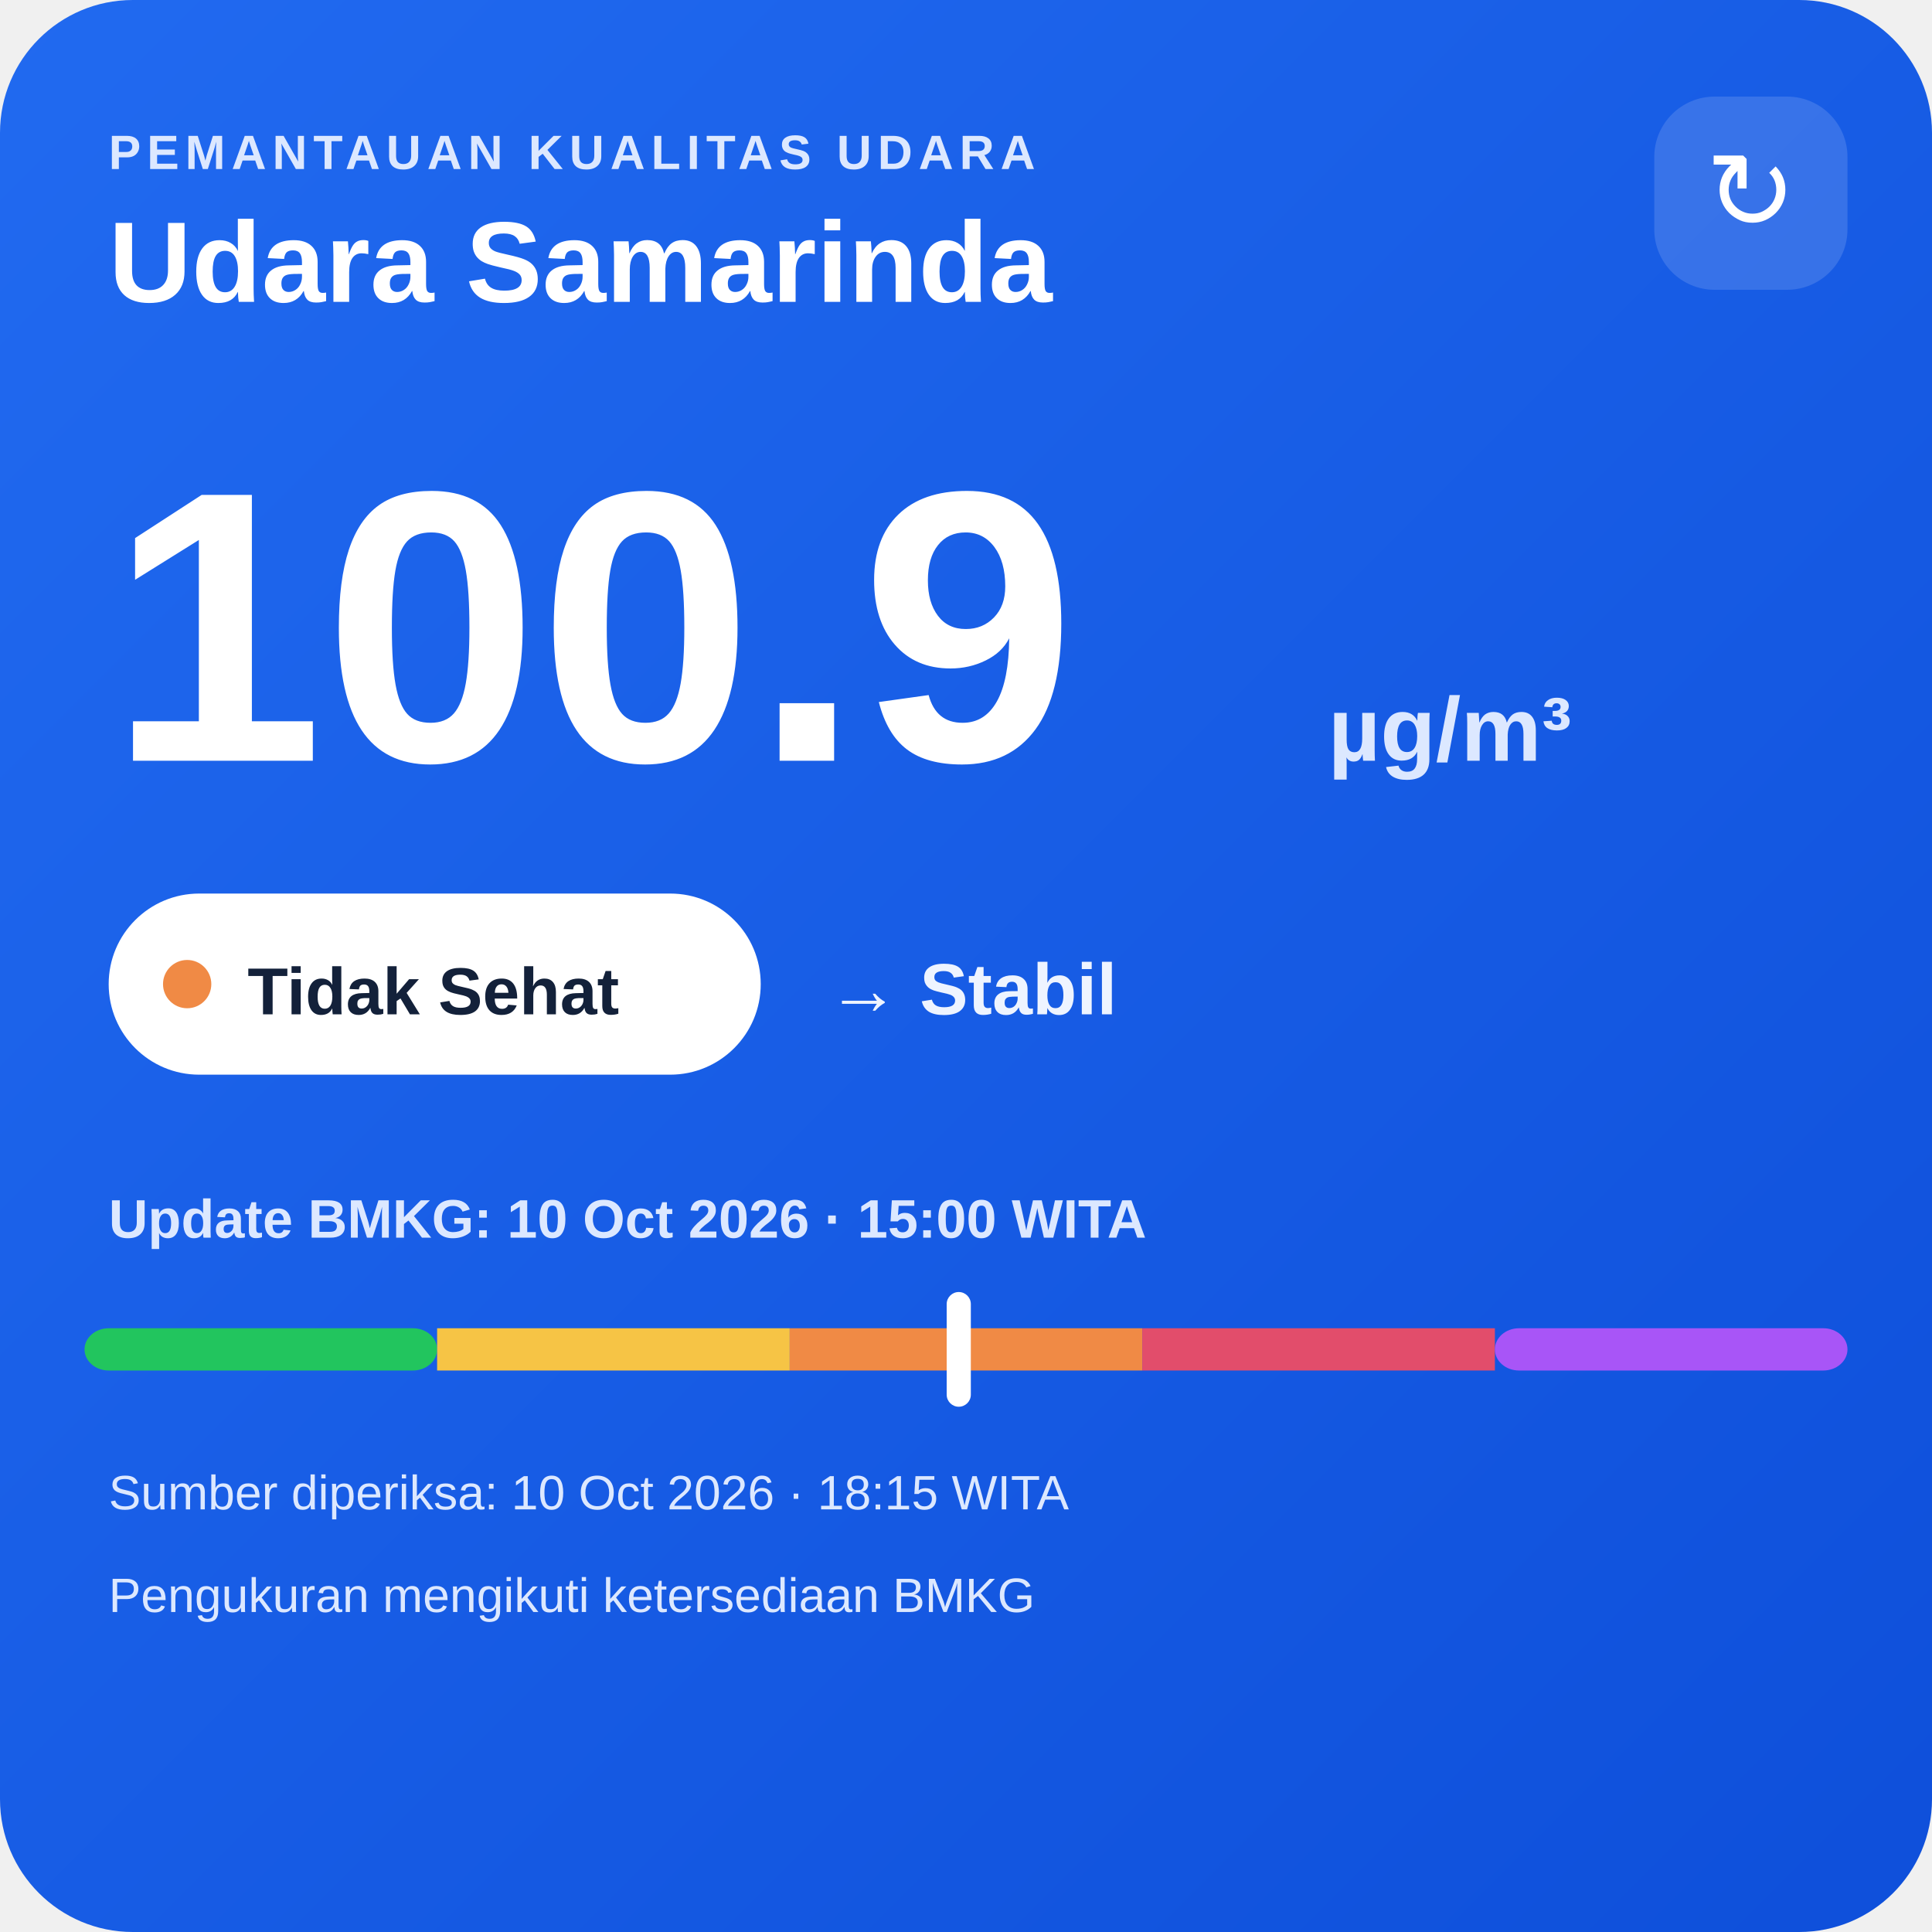
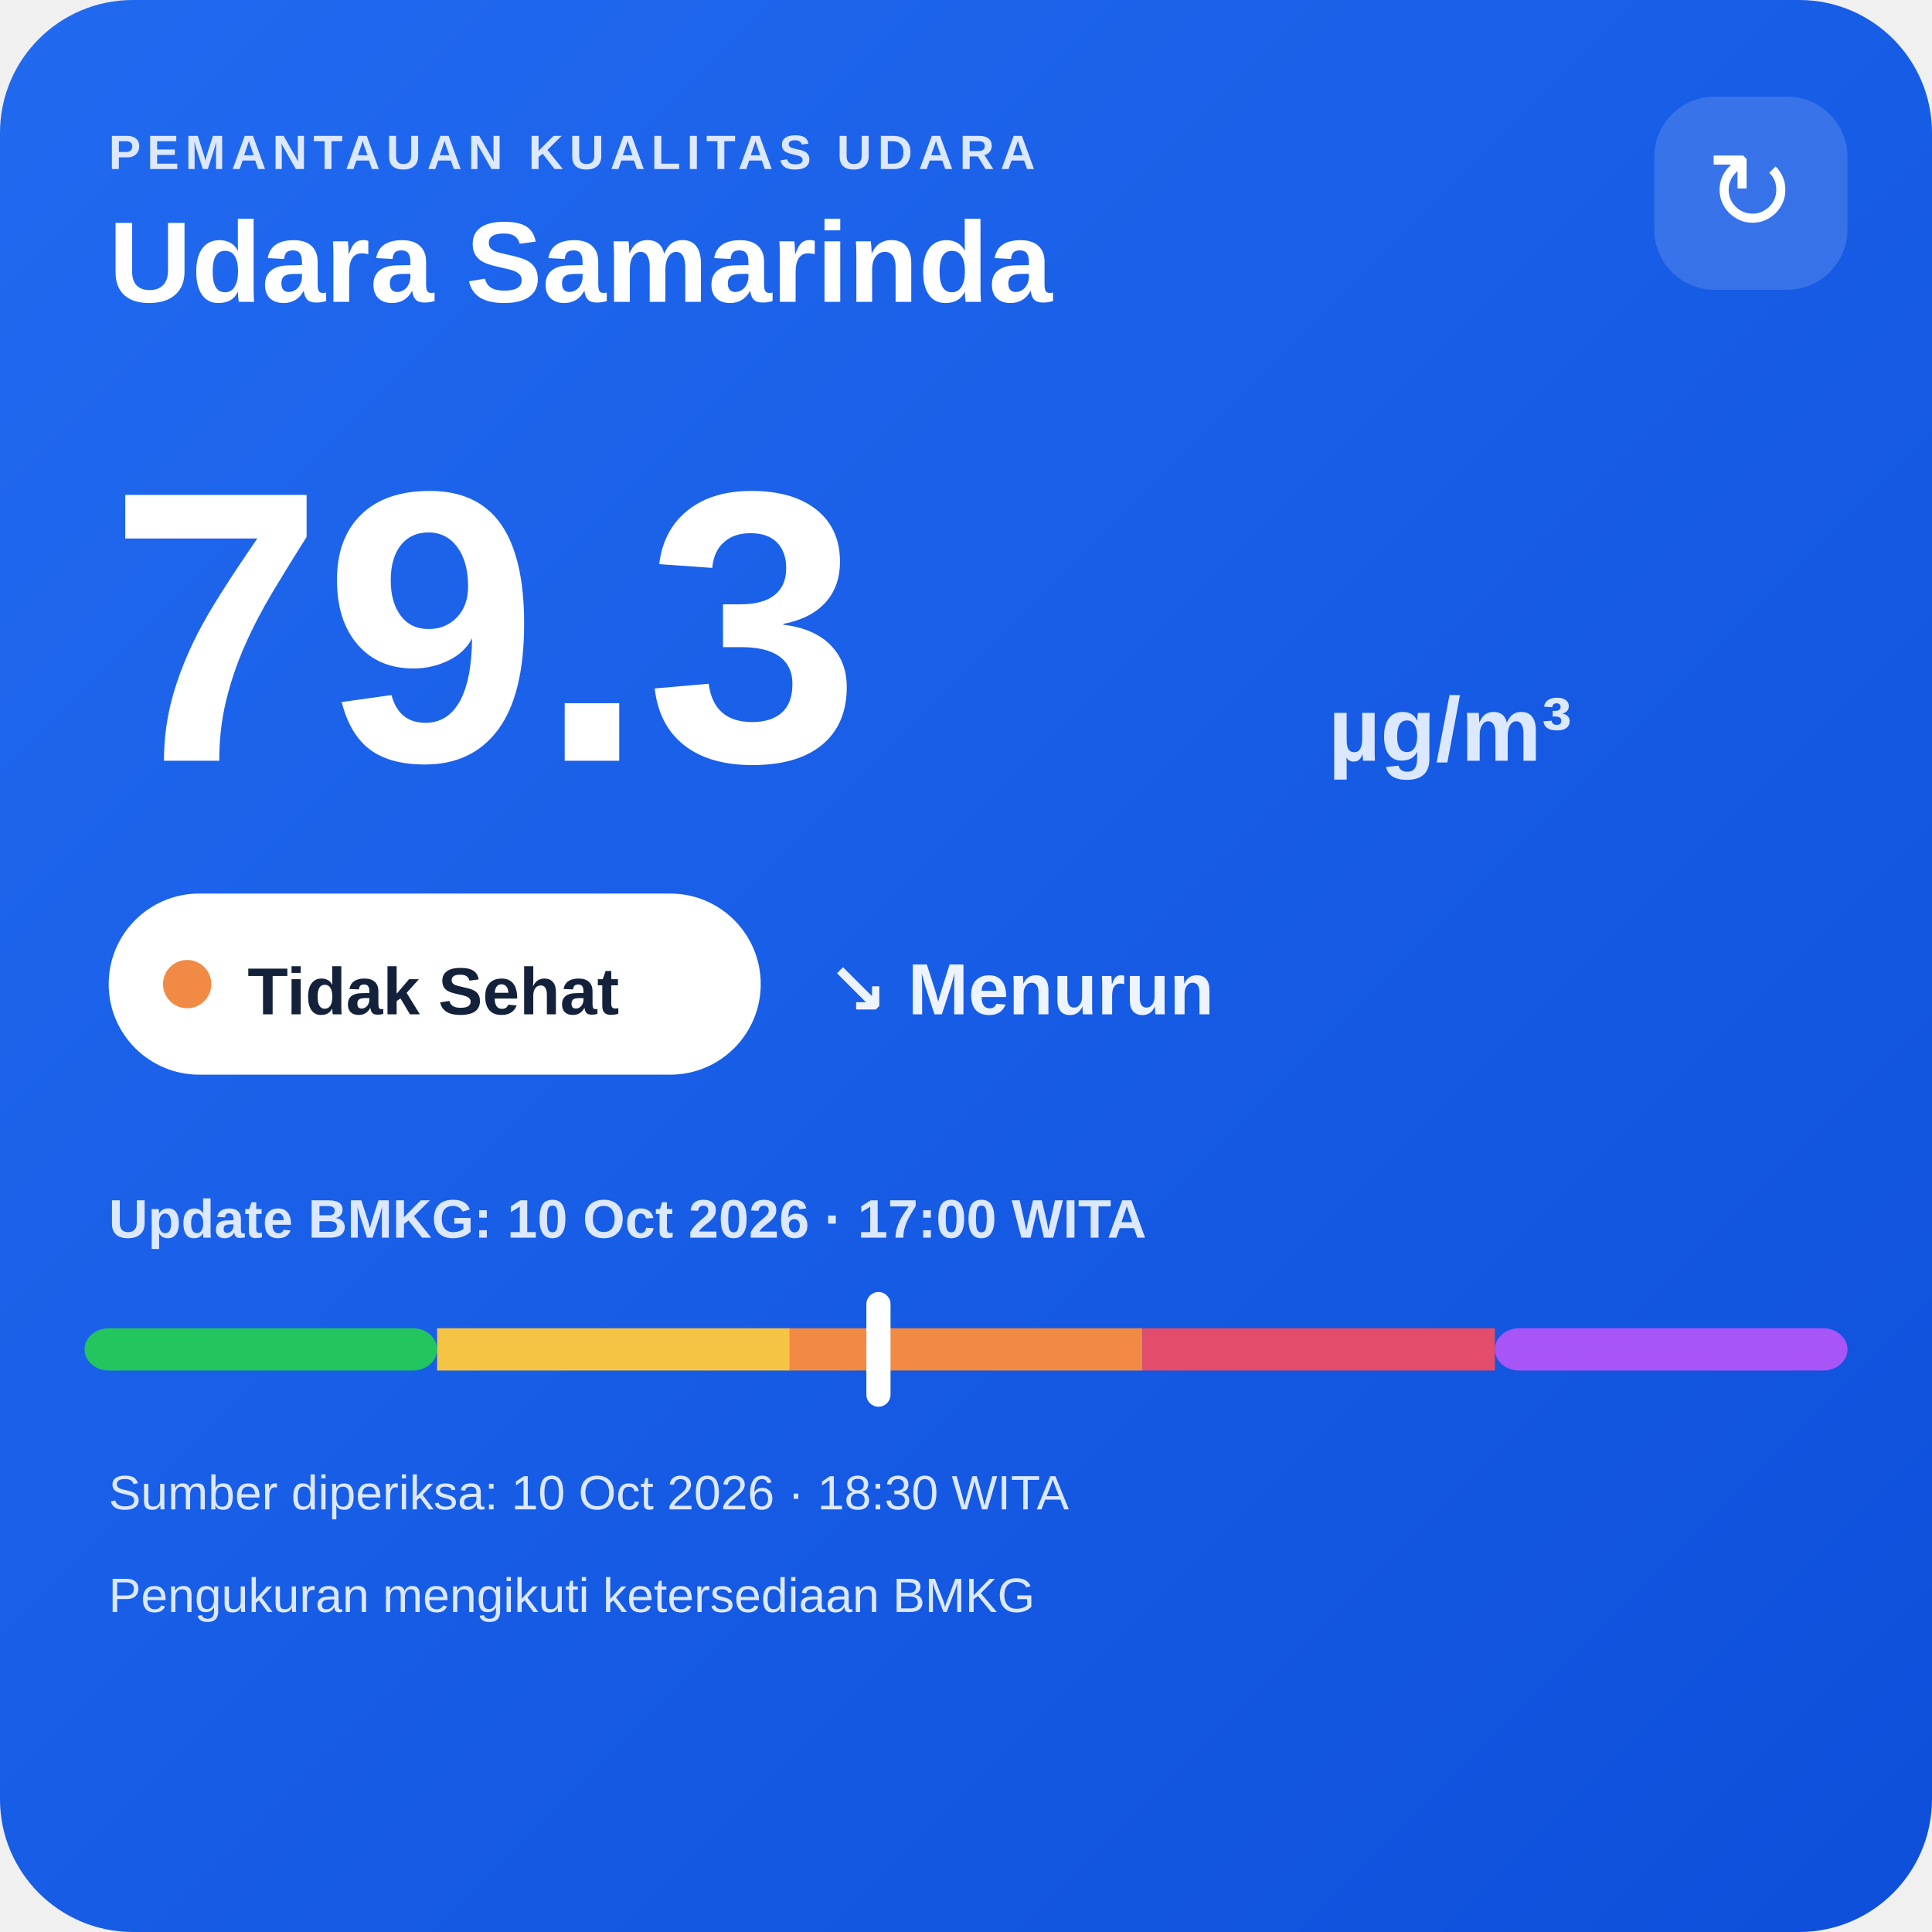
<svg xmlns="http://www.w3.org/2000/svg" width="320" height="320" viewBox="0 0 320 320">
  <defs>
    <linearGradient id="bg" x1="0" y1="0" x2="1" y2="1">
      <stop offset="0" stop-color="#216af0" />
      <stop offset="1" stop-color="#0e4fda" />
    </linearGradient>
  </defs>
  <rect width="320" height="320" rx="22" fill="url(#bg)" />
  <text x="18" y="28" fill="#dce8ff" font-family="Arial,sans-serif" font-size="8" font-weight="700" letter-spacing="1">PEMANTAUAN KUALITAS UDARA</text>
  <text x="18" y="50" fill="#ffffff" font-family="Arial,sans-serif" font-size="19" font-weight="700">Udara Samarinda</text>
  <rect x="274" y="16" width="32" height="32" rx="10" fill="#ffffff" fill-opacity=".14" />
  <text x="290" y="38" text-anchor="middle" fill="#ffffff" font-family="Arial,sans-serif" font-size="18">↻</text>
-   <text x="18" y="126" fill="#ffffff" font-family="Arial,sans-serif" font-size="64" font-weight="800">100.9</text>
+   <text x="18" y="126" fill="#ffffff" font-family="Arial,sans-serif" font-size="64" font-weight="800">79.3</text>
  <text x="220" y="126" fill="#dce8ff" font-family="Arial,sans-serif" font-size="15" font-weight="700">µg/m³</text>
  <rect x="18" y="148" width="108" height="30" rx="15" fill="#ffffff" />
  <circle cx="31" cy="163" r="4" fill="#f08a45" />
  <text x="41" y="168" fill="#13213a" font-family="Arial,sans-serif" font-size="11" font-weight="700">Tidak Sehat</text>
-   <text x="137" y="168" fill="#eef4ff" font-family="Arial,sans-serif" font-size="12" font-weight="700">→ Stabil</text>
-   <text x="18" y="205" fill="#dce8ff" font-family="Arial,sans-serif" font-size="9" font-weight="700">Update BMKG: 10 Oct 2026 · 15:00 WITA</text>
+   <text x="137" y="168" fill="#eef4ff" font-family="Arial,sans-serif" font-size="12" font-weight="700">↘ Menurun</text>
+   <text x="18" y="205" fill="#dce8ff" font-family="Arial,sans-serif" font-size="9" font-weight="700">Update BMKG: 10 Oct 2026 · 17:00 WITA</text>
  <rect x="14" y="220" width="58.4" height="7" rx="4" fill="#22c55e" />
  <rect x="72.4" y="220" width="58.4" height="7" fill="#f6c445" />
  <rect x="130.8" y="220" width="58.4" height="7" fill="#f08a45" />
  <rect x="189.2" y="220" width="58.4" height="7" fill="#e24d6b" />
  <rect x="247.6" y="220" width="58.4" height="7" rx="4" fill="#a855f7" />
-   <rect x="156.8" y="214" width="4" height="19" rx="2" fill="#ffffff" />
-   <text x="18" y="250" fill="#dce8ff" font-family="Arial,sans-serif" font-size="8">Sumber diperiksa: 10 Oct 2026 · 18:15 WITA</text>
+   <rect x="143.5" y="214" width="4" height="19" rx="2" fill="#ffffff" />
+   <text x="18" y="250" fill="#dce8ff" font-family="Arial,sans-serif" font-size="8">Sumber diperiksa: 10 Oct 2026 · 18:30 WITA</text>
  <text x="18" y="267" fill="#dce8ff" font-family="Arial,sans-serif" font-size="8">Pengukuran mengikuti ketersediaan BMKG</text>
</svg>
